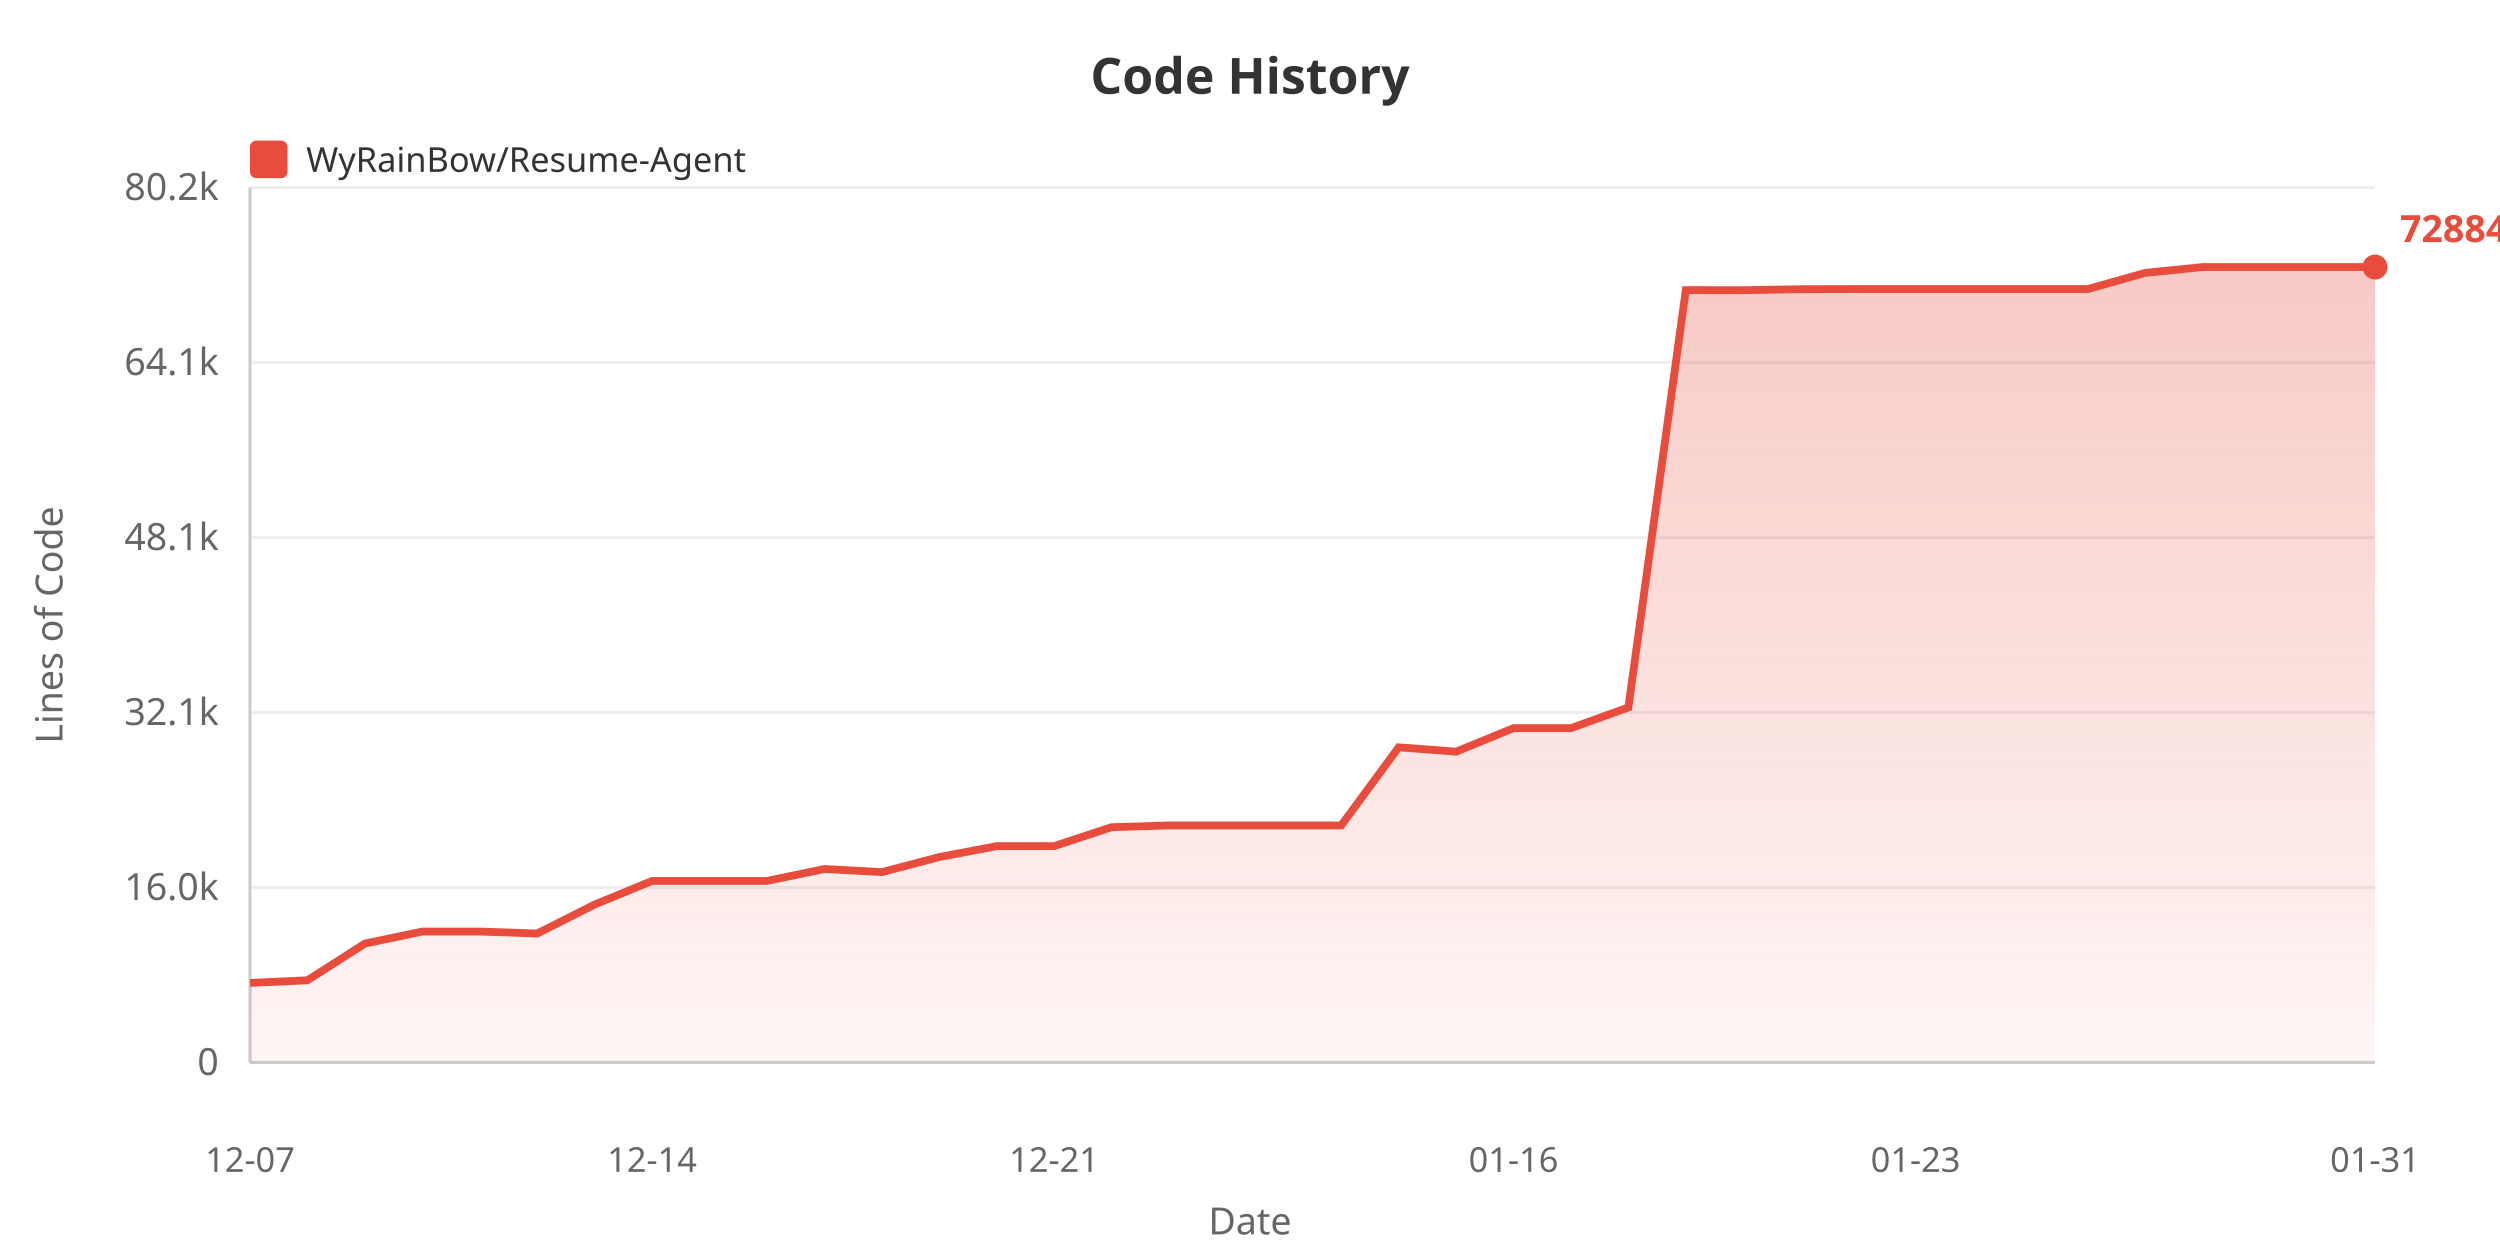
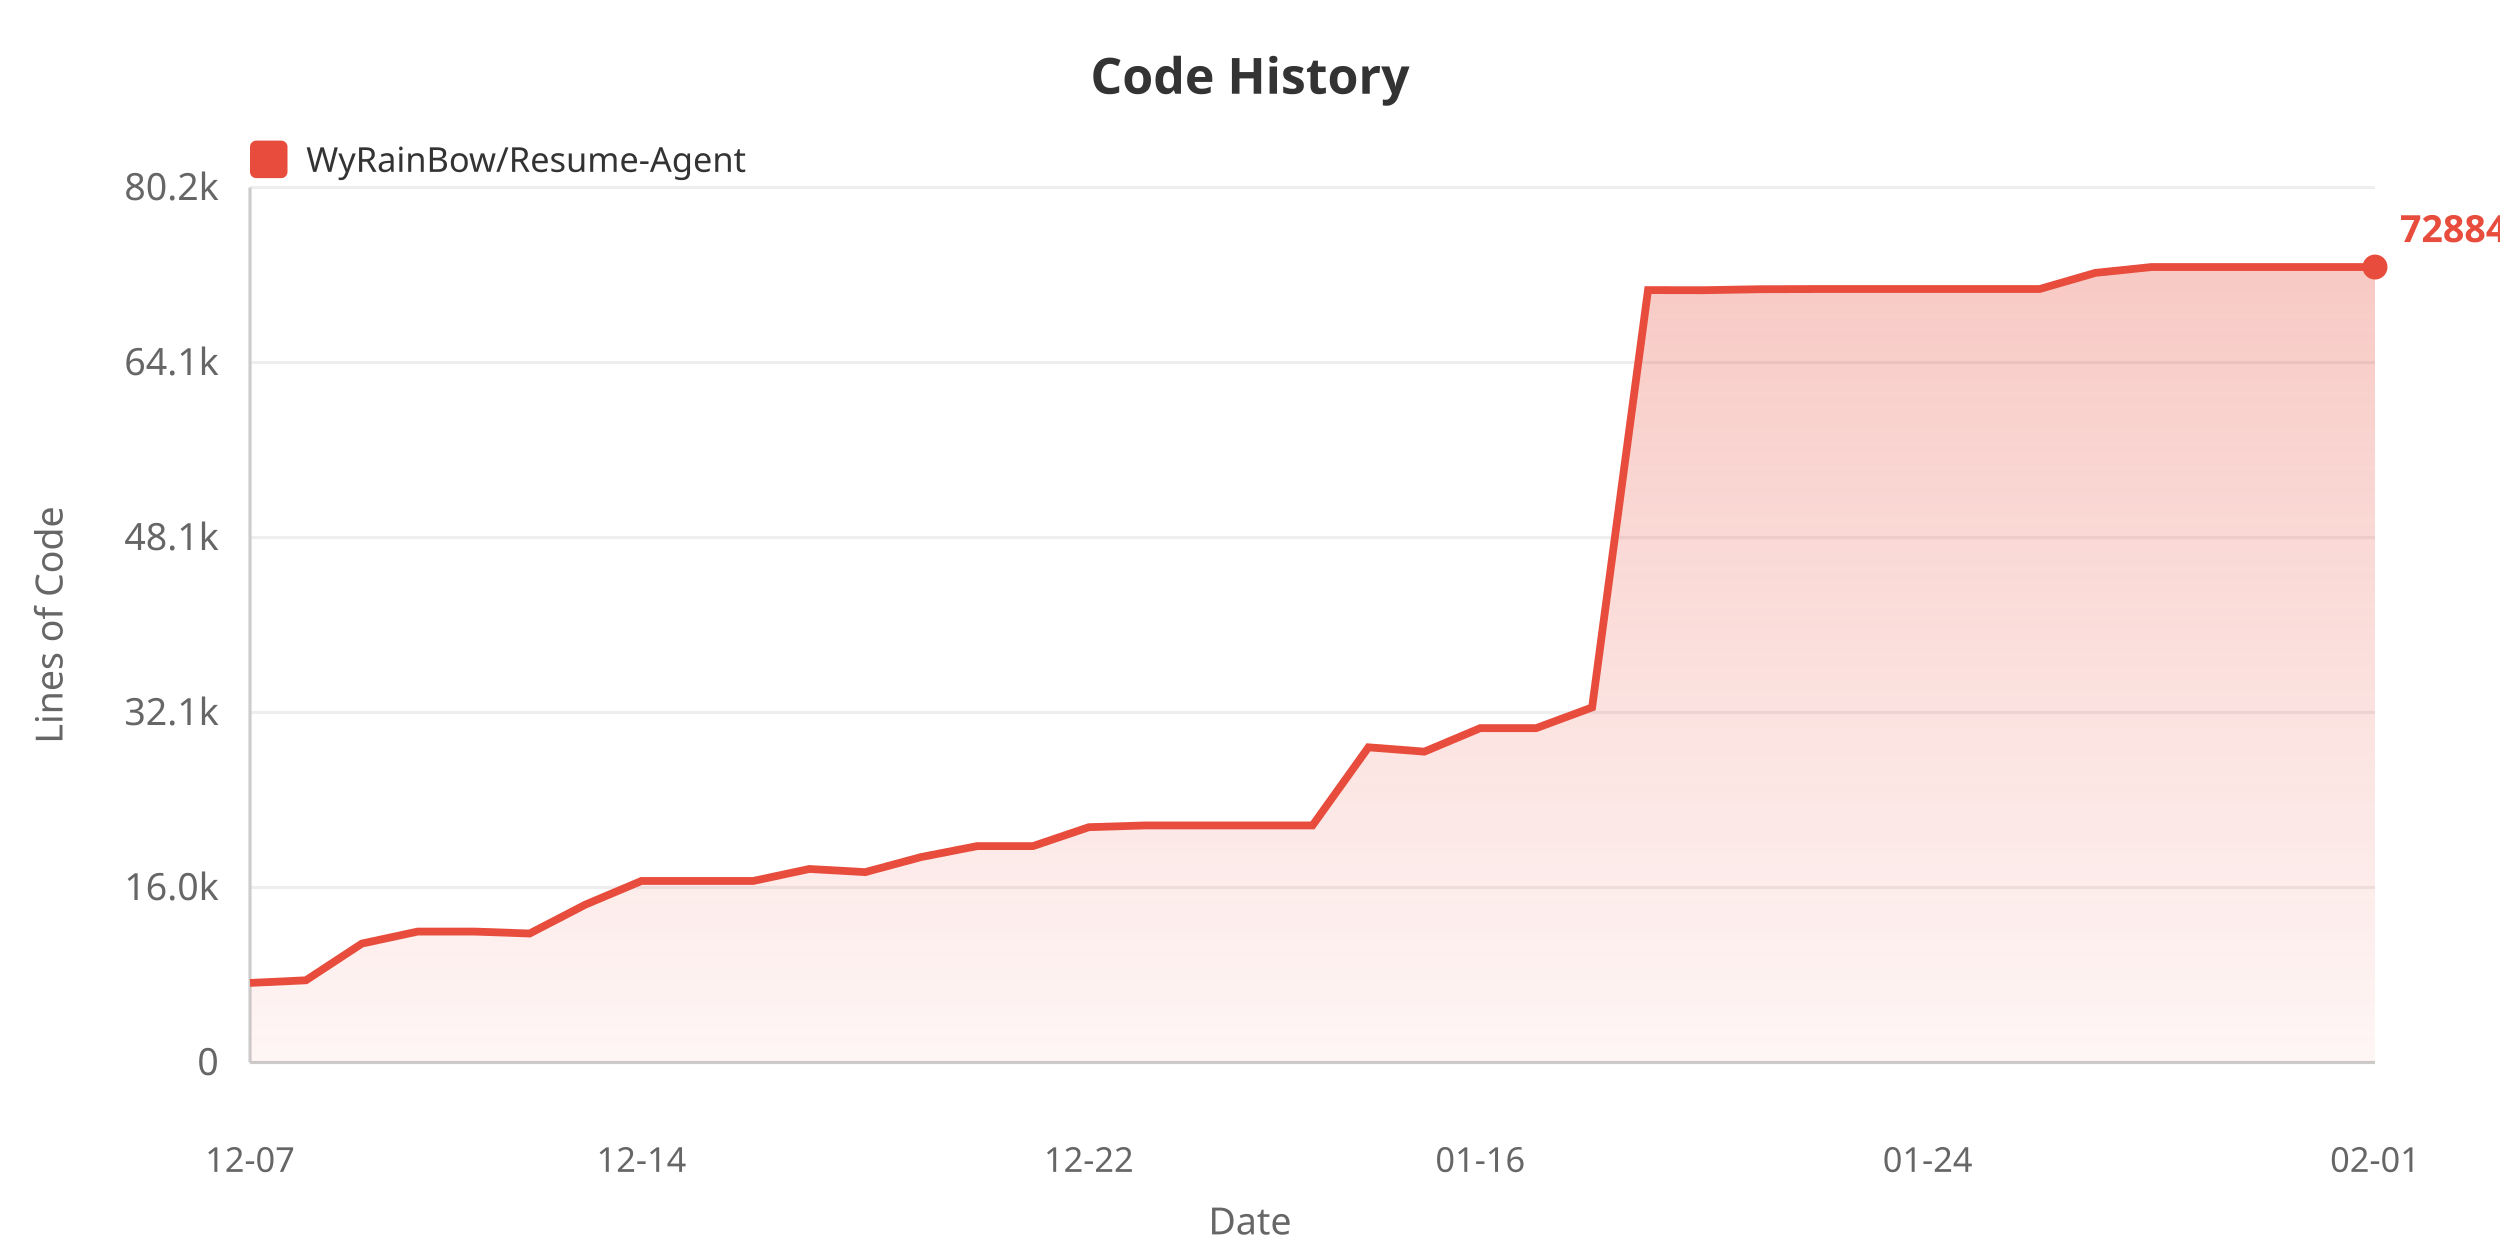
<svg xmlns="http://www.w3.org/2000/svg" width="800" height="400">
  <defs>
    <linearGradient id="areaGrad" x1="0%" y1="0%" x2="0%" y2="100%">
      <stop offset="0%" style="stop-color:#e74c3c;stop-opacity:0.3" />
      <stop offset="100%" style="stop-color:#e74c3c;stop-opacity:0.05" />
    </linearGradient>
  </defs>
  <rect width="100%" height="100%" fill="#ffffff" />
  <text x="400" y="30" fill="#333" font-size="16" font-weight="bold" text-anchor="middle" font-family="sans-serif">Code History</text>
  <rect x="80" y="45" width="12" height="12" fill="#e74c3c" rx="2" />
  <text x="98" y="55" fill="#333" font-size="11" font-family="sans-serif">WyRainBow/Resume-Agent</text>
  <text x="20" y="200" fill="#666" font-size="12" text-anchor="middle" font-family="sans-serif" transform="rotate(-90, 20, 200)">Lines of Code</text>
  <text x="70" y="344.0" fill="#666" font-size="12" text-anchor="end" font-family="sans-serif">0</text>
  <line x1="80" y1="340.0" x2="760" y2="340.0" stroke="#eee" stroke-width="1" />
  <text x="70" y="288.0" fill="#666" font-size="12" text-anchor="end" font-family="sans-serif">16.0k</text>
  <line x1="80" y1="284.0" x2="760" y2="284.0" stroke="#eee" stroke-width="1" />
  <text x="70" y="232.0" fill="#666" font-size="12" text-anchor="end" font-family="sans-serif">32.1k</text>
  <line x1="80" y1="228.0" x2="760" y2="228.0" stroke="#eee" stroke-width="1" />
  <text x="70" y="176.0" fill="#666" font-size="12" text-anchor="end" font-family="sans-serif">48.1k</text>
  <line x1="80" y1="172.0" x2="760" y2="172.0" stroke="#eee" stroke-width="1" />
  <text x="70" y="120.0" fill="#666" font-size="12" text-anchor="end" font-family="sans-serif">64.1k</text>
  <line x1="80" y1="116.0" x2="760" y2="116.0" stroke="#eee" stroke-width="1" />
  <text x="70" y="64.0" fill="#666" font-size="12" text-anchor="end" font-family="sans-serif">80.2k</text>
  <line x1="80" y1="60.0" x2="760" y2="60.0" stroke="#eee" stroke-width="1" />
  <line x1="80" y1="60" x2="80" y2="340" stroke="#ccc" stroke-width="1" />
  <line x1="80" y1="340" x2="760" y2="340" stroke="#ccc" stroke-width="1" />
-   <polygon points="80,340 80.0,314.529 98.378,313.695 116.757,301.946 135.135,298.094 153.514,298.094 171.892,298.729 190.27,289.453 208.649,281.903 227.027,281.903 245.405,281.903 263.784,278.075 282.162,279.084 300.541,274.258 318.919,270.758 337.297,270.758 355.676,264.702 374.054,264.14 392.432,264.14 410.811,264.14 429.189,264.14 447.568,239.141 465.946,240.527 484.324,233.001 502.703,233.001 521.081,226.372 539.459,92.831 557.838,92.866 576.216,92.548 594.595,92.495 612.973,92.495 631.351,92.495 649.73,92.495 668.108,92.495 686.486,87.313 704.865,85.455 723.243,85.455 741.622,85.455 760.0,85.455 760.0,340" fill="url(#areaGrad)" />
-   <polyline points="80.0,314.529 98.378,313.695 116.757,301.946 135.135,298.094 153.514,298.094 171.892,298.729 190.27,289.453 208.649,281.903 227.027,281.903 245.405,281.903 263.784,278.075 282.162,279.084 300.541,274.258 318.919,270.758 337.297,270.758 355.676,264.702 374.054,264.14 392.432,264.14 410.811,264.14 429.189,264.14 447.568,239.141 465.946,240.527 484.324,233.001 502.703,233.001 521.081,226.372 539.459,92.831 557.838,92.866 576.216,92.548 594.595,92.495 612.973,92.495 631.351,92.495 649.73,92.495 668.108,92.495 686.486,87.313 704.865,85.455 723.243,85.455 741.622,85.455 760.0,85.455" fill="none" stroke="#e74c3c" stroke-width="2.5" />
+   <polygon points="80,340 80.0,314.529 97.895,313.695 115.789,301.946 133.684,298.094 151.579,298.094 169.474,298.729 187.368,289.453 205.263,281.903 223.158,281.903 241.053,281.903 258.947,278.075 276.842,279.084 294.737,274.258 312.632,270.758 330.526,270.758 348.421,264.702 366.316,264.14 384.211,264.14 402.105,264.14 420.0,264.14 437.895,239.141 455.789,240.527 473.684,233.001 491.579,233.001 509.474,226.372 527.368,92.831 545.263,92.866 563.158,92.548 581.053,92.495 598.947,92.495 616.842,92.495 634.737,92.495 652.632,92.495 670.526,87.313 688.421,85.455 706.316,85.455 724.211,85.455 742.105,85.455 760.0,85.455 760.0,340" fill="url(#areaGrad)" />
+   <polyline points="80.0,314.529 97.895,313.695 115.789,301.946 133.684,298.094 151.579,298.094 169.474,298.729 187.368,289.453 205.263,281.903 223.158,281.903 241.053,281.903 258.947,278.075 276.842,279.084 294.737,274.258 312.632,270.758 330.526,270.758 348.421,264.702 366.316,264.14 384.211,264.14 402.105,264.14 420.0,264.14 437.895,239.141 455.789,240.527 473.684,233.001 491.579,233.001 509.474,226.372 527.368,92.831 545.263,92.866 563.158,92.548 581.053,92.495 598.947,92.495 616.842,92.495 634.737,92.495 652.632,92.495 670.526,87.313 688.421,85.455 706.316,85.455 724.211,85.455 742.105,85.455 760.0,85.455" fill="none" stroke="#e74c3c" stroke-width="2.5" />
  <text x="80.0" y="375" fill="#666" font-size="11" text-anchor="middle" font-family="sans-serif">12-07</text>
-   <text x="208.649" y="375" fill="#666" font-size="11" text-anchor="middle" font-family="sans-serif">12-14</text>
-   <text x="337.297" y="375" fill="#666" font-size="11" text-anchor="middle" font-family="sans-serif">12-21</text>
-   <text x="484.324" y="375" fill="#666" font-size="11" text-anchor="middle" font-family="sans-serif">01-16</text>
-   <text x="612.973" y="375" fill="#666" font-size="11" text-anchor="middle" font-family="sans-serif">01-23</text>
-   <text x="760.0" y="375" fill="#666" font-size="11" text-anchor="middle" font-family="sans-serif">01-31</text>
+   <text x="205.263" y="375" fill="#666" font-size="11" text-anchor="middle" font-family="sans-serif">12-14</text>
+   <text x="348.421" y="375" fill="#666" font-size="11" text-anchor="middle" font-family="sans-serif">12-22</text>
+   <text x="473.684" y="375" fill="#666" font-size="11" text-anchor="middle" font-family="sans-serif">01-16</text>
+   <text x="616.842" y="375" fill="#666" font-size="11" text-anchor="middle" font-family="sans-serif">01-24</text>
+   <text x="760.0" y="375" fill="#666" font-size="11" text-anchor="middle" font-family="sans-serif">02-01</text>
  <text x="400" y="395" fill="#666" font-size="12" text-anchor="middle" font-family="sans-serif">Date</text>
  <circle cx="760.0" cy="85.455" r="4" fill="#e74c3c" />
  <text x="768.0" y="77.455" fill="#e74c3c" font-size="12" font-weight="bold" font-family="sans-serif">72884</text>
</svg>
